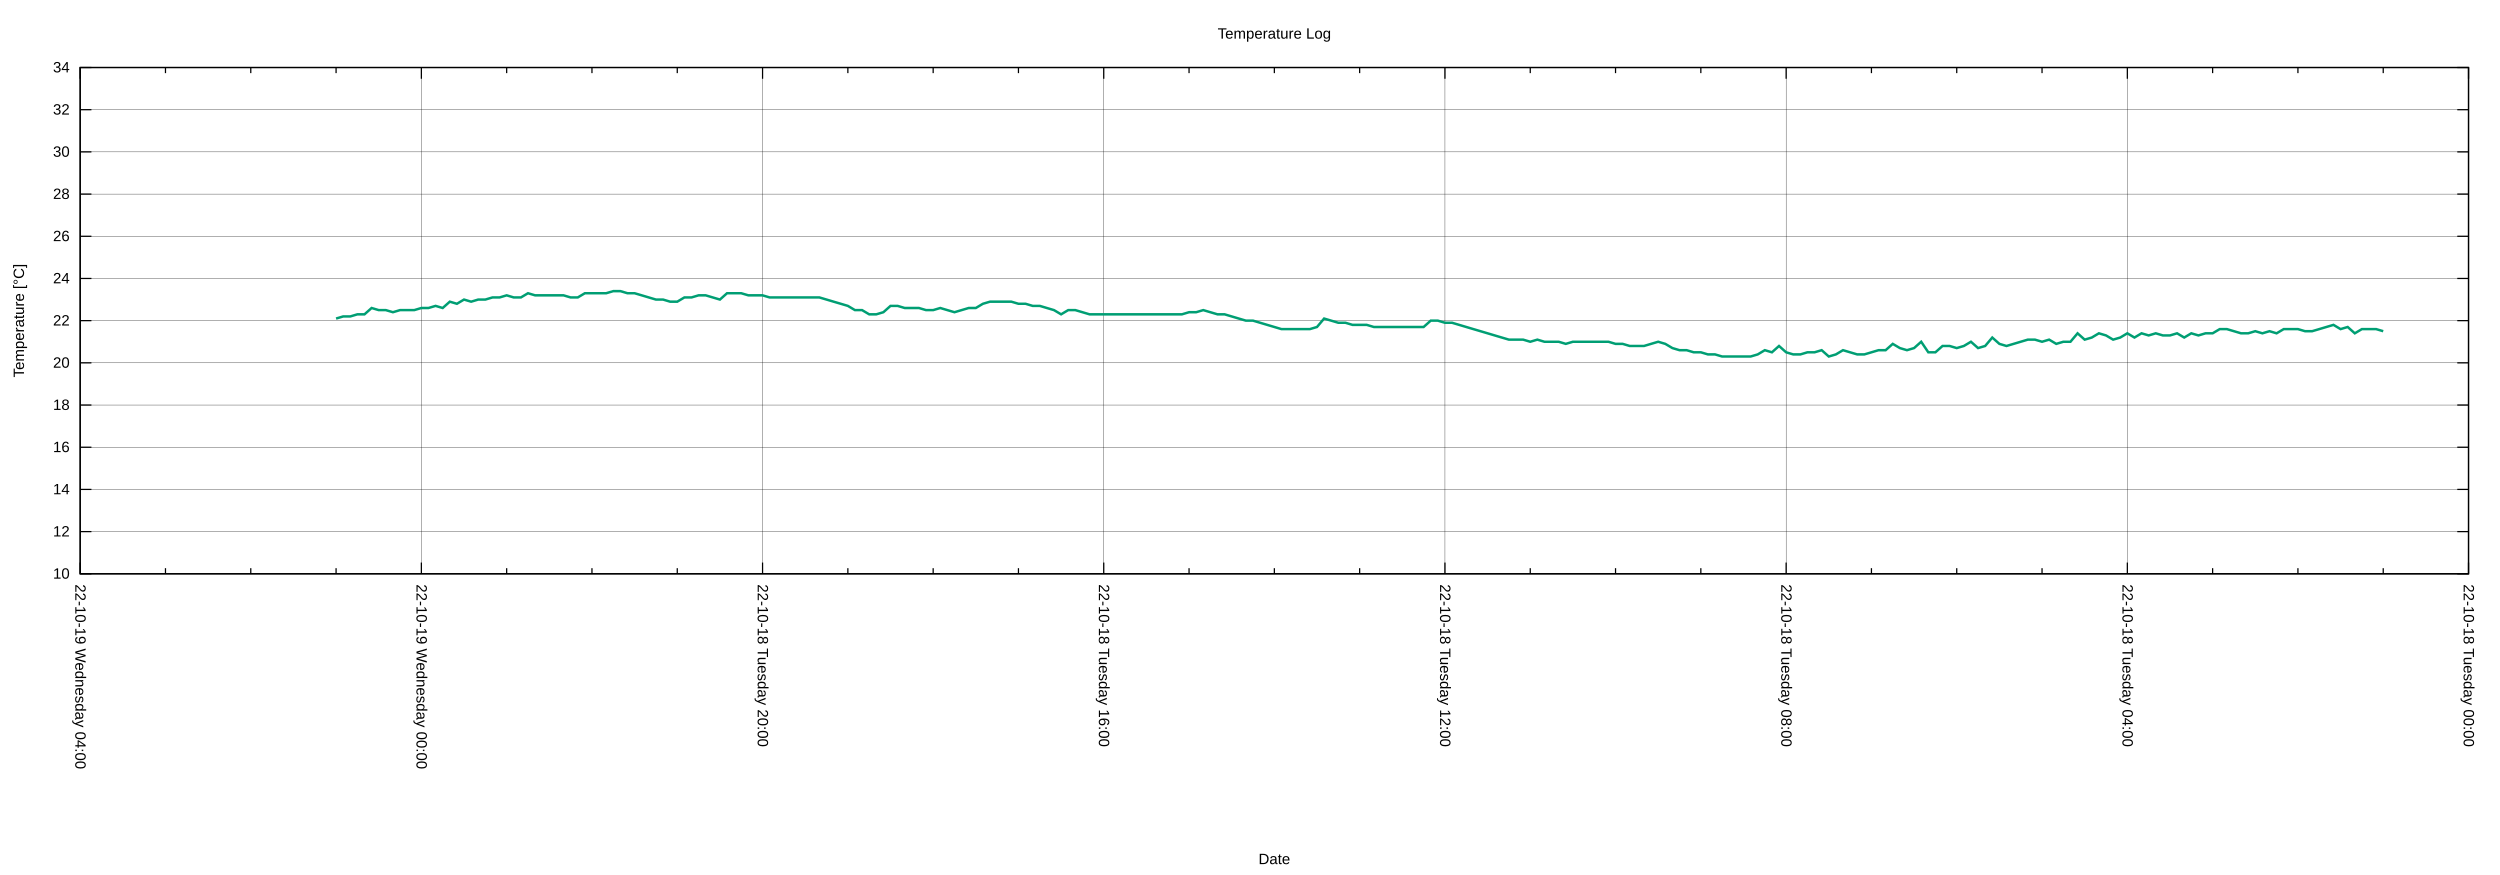
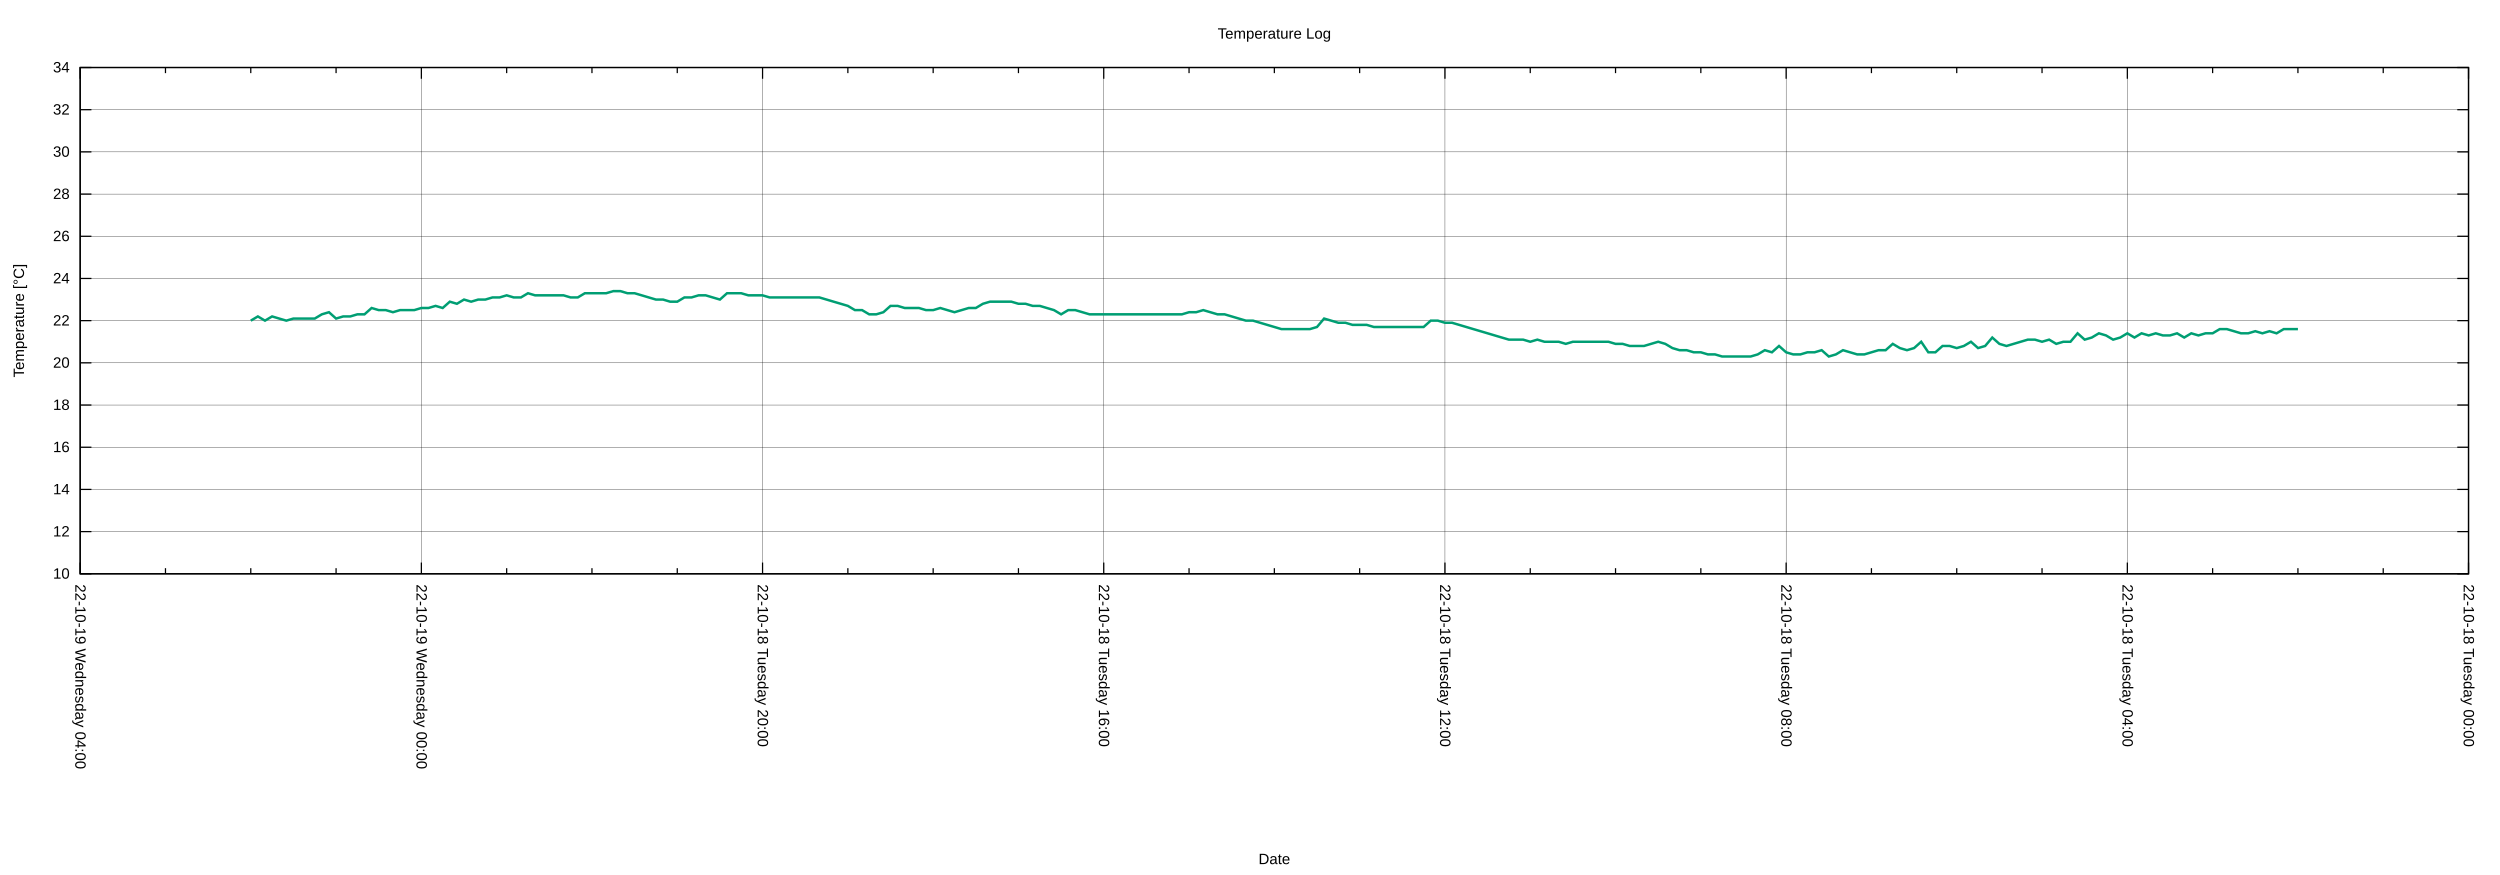
<svg xmlns="http://www.w3.org/2000/svg" xmlns:xlink="http://www.w3.org/1999/xlink" width="2000" height="700" viewBox="0 0 2000 700">
  <g id="gnuplot_canvas">
    <rect x="0" y="0" width="2000" height="700" fill="none" />
    <defs>
      <circle id="gpDot" r="0.5" stroke-width="0.5" stroke="currentColor" />
      <path id="gpPt0" stroke-width="0.222" stroke="currentColor" d="M-1,0 h2 M0,-1 v2" />
      <path id="gpPt1" stroke-width="0.222" stroke="currentColor" d="M-1,-1 L1,1 M1,-1 L-1,1" />
      <path id="gpPt2" stroke-width="0.222" stroke="currentColor" d="M-1,0 L1,0 M0,-1 L0,1 M-1,-1 L1,1 M-1,1 L1,-1" />
      <rect id="gpPt3" stroke-width="0.222" stroke="currentColor" x="-1" y="-1" width="2" height="2" />
      <rect id="gpPt4" stroke-width="0.222" stroke="currentColor" fill="currentColor" x="-1" y="-1" width="2" height="2" />
      <circle id="gpPt5" stroke-width="0.222" stroke="currentColor" cx="0" cy="0" r="1" />
      <use xlink:href="#gpPt5" id="gpPt6" fill="currentColor" stroke="none" />
      <path id="gpPt7" stroke-width="0.222" stroke="currentColor" d="M0,-1.33 L-1.33,0.67 L1.33,0.67 z" />
      <use xlink:href="#gpPt7" id="gpPt8" fill="currentColor" stroke="none" />
      <use xlink:href="#gpPt7" id="gpPt9" stroke="currentColor" transform="rotate(180)" />
      <use xlink:href="#gpPt9" id="gpPt10" fill="currentColor" stroke="none" />
      <use xlink:href="#gpPt3" id="gpPt11" stroke="currentColor" transform="rotate(45)" />
      <use xlink:href="#gpPt11" id="gpPt12" fill="currentColor" stroke="none" />
      <path id="gpPt13" stroke-width="0.222" stroke="currentColor" d="M0,1.330 L1.265,0.411 L0.782,-1.067 L-0.782,-1.076 L-1.265,0.411 z" />
      <use xlink:href="#gpPt13" id="gpPt14" fill="currentColor" stroke="none" />
      <filter id="textbox" filterUnits="objectBoundingBox" x="0" y="0" height="1" width="1">
        <feFlood flood-color="white" flood-opacity="1" result="bgnd" />
        <feComposite in="SourceGraphic" in2="bgnd" operator="atop" />
      </filter>
      <filter id="greybox" filterUnits="objectBoundingBox" x="0" y="0" height="1" width="1">
        <feFlood flood-color="lightgrey" flood-opacity="1" result="grey" />
        <feComposite in="SourceGraphic" in2="grey" operator="atop" />
      </filter>
    </defs>
    <g fill="none" color="white" stroke="currentColor" stroke-width="1.00" stroke-linecap="butt" stroke-linejoin="miter">
</g>
    <g fill="none" color="black" stroke="currentColor" stroke-width="1.00" stroke-linecap="butt" stroke-linejoin="miter">
</g>
    <g fill="none" color="black" stroke="black" stroke-width="0.25" stroke-linecap="butt" stroke-linejoin="miter">
</g>
    <g fill="none" color="black" stroke="currentColor" stroke-width="0.25" stroke-linecap="butt" stroke-linejoin="miter">
      <path stroke="black" class="gridline" d="M64.14,459.04 L1974.82,459.04  " />
    </g>
    <g fill="none" color="black" stroke="black" stroke-width="1.00" stroke-linecap="butt" stroke-linejoin="miter">
</g>
    <g fill="none" color="black" stroke="currentColor" stroke-width="1.00" stroke-linecap="butt" stroke-linejoin="miter">
      <path stroke="black" d="M64.14,459.04 L73.14,459.04 M1974.82,459.04 L1965.82,459.04  " />
      <g transform="translate(55.75,462.94)" stroke="none" fill="black" font-family="Arial" font-size="12.00" text-anchor="end">
        <text>
          <tspan font-family="Arial"> 10</tspan>
        </text>
      </g>
    </g>
    <g fill="none" color="black" stroke="currentColor" stroke-width="1.00" stroke-linecap="butt" stroke-linejoin="miter">
</g>
    <g fill="none" color="black" stroke="black" stroke-width="0.25" stroke-linecap="butt" stroke-linejoin="miter">
</g>
    <g fill="none" color="black" stroke="currentColor" stroke-width="0.25" stroke-linecap="butt" stroke-linejoin="miter">
      <path stroke="black" class="gridline" d="M64.14,425.29 L1974.82,425.29  " />
    </g>
    <g fill="none" color="black" stroke="black" stroke-width="1.00" stroke-linecap="butt" stroke-linejoin="miter">
</g>
    <g fill="none" color="black" stroke="currentColor" stroke-width="1.00" stroke-linecap="butt" stroke-linejoin="miter">
      <path stroke="black" d="M64.14,425.29 L73.14,425.29 M1974.82,425.29 L1965.82,425.29  " />
      <g transform="translate(55.75,429.19)" stroke="none" fill="black" font-family="Arial" font-size="12.00" text-anchor="end">
        <text>
          <tspan font-family="Arial"> 12</tspan>
        </text>
      </g>
    </g>
    <g fill="none" color="black" stroke="currentColor" stroke-width="1.00" stroke-linecap="butt" stroke-linejoin="miter">
</g>
    <g fill="none" color="black" stroke="black" stroke-width="0.25" stroke-linecap="butt" stroke-linejoin="miter">
</g>
    <g fill="none" color="black" stroke="currentColor" stroke-width="0.25" stroke-linecap="butt" stroke-linejoin="miter">
      <path stroke="black" class="gridline" d="M64.14,391.53 L1974.82,391.53  " />
    </g>
    <g fill="none" color="black" stroke="black" stroke-width="1.00" stroke-linecap="butt" stroke-linejoin="miter">
</g>
    <g fill="none" color="black" stroke="currentColor" stroke-width="1.00" stroke-linecap="butt" stroke-linejoin="miter">
      <path stroke="black" d="M64.14,391.53 L73.14,391.53 M1974.82,391.53 L1965.82,391.53  " />
      <g transform="translate(55.75,395.43)" stroke="none" fill="black" font-family="Arial" font-size="12.00" text-anchor="end">
        <text>
          <tspan font-family="Arial"> 14</tspan>
        </text>
      </g>
    </g>
    <g fill="none" color="black" stroke="currentColor" stroke-width="1.00" stroke-linecap="butt" stroke-linejoin="miter">
</g>
    <g fill="none" color="black" stroke="black" stroke-width="0.25" stroke-linecap="butt" stroke-linejoin="miter">
</g>
    <g fill="none" color="black" stroke="currentColor" stroke-width="0.25" stroke-linecap="butt" stroke-linejoin="miter">
      <path stroke="black" class="gridline" d="M64.14,357.78 L1974.82,357.78  " />
    </g>
    <g fill="none" color="black" stroke="black" stroke-width="1.00" stroke-linecap="butt" stroke-linejoin="miter">
</g>
    <g fill="none" color="black" stroke="currentColor" stroke-width="1.00" stroke-linecap="butt" stroke-linejoin="miter">
      <path stroke="black" d="M64.14,357.78 L73.14,357.78 M1974.82,357.78 L1965.82,357.78  " />
      <g transform="translate(55.75,361.68)" stroke="none" fill="black" font-family="Arial" font-size="12.00" text-anchor="end">
        <text>
          <tspan font-family="Arial"> 16</tspan>
        </text>
      </g>
    </g>
    <g fill="none" color="black" stroke="currentColor" stroke-width="1.00" stroke-linecap="butt" stroke-linejoin="miter">
</g>
    <g fill="none" color="black" stroke="black" stroke-width="0.25" stroke-linecap="butt" stroke-linejoin="miter">
</g>
    <g fill="none" color="black" stroke="currentColor" stroke-width="0.25" stroke-linecap="butt" stroke-linejoin="miter">
      <path stroke="black" class="gridline" d="M64.14,324.03 L1974.82,324.03  " />
    </g>
    <g fill="none" color="black" stroke="black" stroke-width="1.00" stroke-linecap="butt" stroke-linejoin="miter">
</g>
    <g fill="none" color="black" stroke="currentColor" stroke-width="1.00" stroke-linecap="butt" stroke-linejoin="miter">
      <path stroke="black" d="M64.14,324.03 L73.14,324.03 M1974.82,324.03 L1965.82,324.03  " />
      <g transform="translate(55.75,327.93)" stroke="none" fill="black" font-family="Arial" font-size="12.00" text-anchor="end">
        <text>
          <tspan font-family="Arial"> 18</tspan>
        </text>
      </g>
    </g>
    <g fill="none" color="black" stroke="currentColor" stroke-width="1.00" stroke-linecap="butt" stroke-linejoin="miter">
</g>
    <g fill="none" color="black" stroke="black" stroke-width="0.25" stroke-linecap="butt" stroke-linejoin="miter">
</g>
    <g fill="none" color="black" stroke="currentColor" stroke-width="0.25" stroke-linecap="butt" stroke-linejoin="miter">
      <path stroke="black" class="gridline" d="M64.14,290.28 L1974.82,290.28  " />
    </g>
    <g fill="none" color="black" stroke="black" stroke-width="1.00" stroke-linecap="butt" stroke-linejoin="miter">
</g>
    <g fill="none" color="black" stroke="currentColor" stroke-width="1.00" stroke-linecap="butt" stroke-linejoin="miter">
      <path stroke="black" d="M64.14,290.28 L73.14,290.28 M1974.82,290.28 L1965.82,290.28  " />
      <g transform="translate(55.75,294.18)" stroke="none" fill="black" font-family="Arial" font-size="12.00" text-anchor="end">
        <text>
          <tspan font-family="Arial"> 20</tspan>
        </text>
      </g>
    </g>
    <g fill="none" color="black" stroke="currentColor" stroke-width="1.00" stroke-linecap="butt" stroke-linejoin="miter">
</g>
    <g fill="none" color="black" stroke="black" stroke-width="0.25" stroke-linecap="butt" stroke-linejoin="miter">
</g>
    <g fill="none" color="black" stroke="currentColor" stroke-width="0.25" stroke-linecap="butt" stroke-linejoin="miter">
      <path stroke="black" class="gridline" d="M64.14,256.52 L1974.82,256.52  " />
    </g>
    <g fill="none" color="black" stroke="black" stroke-width="1.00" stroke-linecap="butt" stroke-linejoin="miter">
</g>
    <g fill="none" color="black" stroke="currentColor" stroke-width="1.00" stroke-linecap="butt" stroke-linejoin="miter">
      <path stroke="black" d="M64.14,256.52 L73.14,256.52 M1974.82,256.52 L1965.82,256.52  " />
      <g transform="translate(55.75,260.42)" stroke="none" fill="black" font-family="Arial" font-size="12.00" text-anchor="end">
        <text>
          <tspan font-family="Arial"> 22</tspan>
        </text>
      </g>
    </g>
    <g fill="none" color="black" stroke="currentColor" stroke-width="1.00" stroke-linecap="butt" stroke-linejoin="miter">
</g>
    <g fill="none" color="black" stroke="black" stroke-width="0.25" stroke-linecap="butt" stroke-linejoin="miter">
</g>
    <g fill="none" color="black" stroke="currentColor" stroke-width="0.25" stroke-linecap="butt" stroke-linejoin="miter">
      <path stroke="black" class="gridline" d="M64.14,222.77 L1974.82,222.77  " />
    </g>
    <g fill="none" color="black" stroke="black" stroke-width="1.00" stroke-linecap="butt" stroke-linejoin="miter">
</g>
    <g fill="none" color="black" stroke="currentColor" stroke-width="1.00" stroke-linecap="butt" stroke-linejoin="miter">
      <path stroke="black" d="M64.14,222.77 L73.14,222.77 M1974.82,222.77 L1965.82,222.77  " />
      <g transform="translate(55.75,226.67)" stroke="none" fill="black" font-family="Arial" font-size="12.00" text-anchor="end">
        <text>
          <tspan font-family="Arial"> 24</tspan>
        </text>
      </g>
    </g>
    <g fill="none" color="black" stroke="currentColor" stroke-width="1.00" stroke-linecap="butt" stroke-linejoin="miter">
</g>
    <g fill="none" color="black" stroke="black" stroke-width="0.25" stroke-linecap="butt" stroke-linejoin="miter">
</g>
    <g fill="none" color="black" stroke="currentColor" stroke-width="0.25" stroke-linecap="butt" stroke-linejoin="miter">
      <path stroke="black" class="gridline" d="M64.14,189.02 L1974.82,189.02  " />
    </g>
    <g fill="none" color="black" stroke="black" stroke-width="1.00" stroke-linecap="butt" stroke-linejoin="miter">
</g>
    <g fill="none" color="black" stroke="currentColor" stroke-width="1.00" stroke-linecap="butt" stroke-linejoin="miter">
      <path stroke="black" d="M64.14,189.02 L73.14,189.02 M1974.82,189.02 L1965.82,189.02  " />
      <g transform="translate(55.75,192.92)" stroke="none" fill="black" font-family="Arial" font-size="12.00" text-anchor="end">
        <text>
          <tspan font-family="Arial"> 26</tspan>
        </text>
      </g>
    </g>
    <g fill="none" color="black" stroke="currentColor" stroke-width="1.00" stroke-linecap="butt" stroke-linejoin="miter">
</g>
    <g fill="none" color="black" stroke="black" stroke-width="0.25" stroke-linecap="butt" stroke-linejoin="miter">
</g>
    <g fill="none" color="black" stroke="currentColor" stroke-width="0.25" stroke-linecap="butt" stroke-linejoin="miter">
      <path stroke="black" class="gridline" d="M64.14,155.27 L1974.82,155.27  " />
    </g>
    <g fill="none" color="black" stroke="black" stroke-width="1.00" stroke-linecap="butt" stroke-linejoin="miter">
</g>
    <g fill="none" color="black" stroke="currentColor" stroke-width="1.00" stroke-linecap="butt" stroke-linejoin="miter">
      <path stroke="black" d="M64.14,155.27 L73.14,155.27 M1974.82,155.27 L1965.82,155.27  " />
      <g transform="translate(55.75,159.17)" stroke="none" fill="black" font-family="Arial" font-size="12.00" text-anchor="end">
        <text>
          <tspan font-family="Arial"> 28</tspan>
        </text>
      </g>
    </g>
    <g fill="none" color="black" stroke="currentColor" stroke-width="1.00" stroke-linecap="butt" stroke-linejoin="miter">
</g>
    <g fill="none" color="black" stroke="black" stroke-width="0.25" stroke-linecap="butt" stroke-linejoin="miter">
</g>
    <g fill="none" color="black" stroke="currentColor" stroke-width="0.25" stroke-linecap="butt" stroke-linejoin="miter">
      <path stroke="black" class="gridline" d="M64.14,121.51 L1974.82,121.51  " />
    </g>
    <g fill="none" color="black" stroke="black" stroke-width="1.00" stroke-linecap="butt" stroke-linejoin="miter">
</g>
    <g fill="none" color="black" stroke="currentColor" stroke-width="1.00" stroke-linecap="butt" stroke-linejoin="miter">
      <path stroke="black" d="M64.14,121.51 L73.14,121.51 M1974.82,121.51 L1965.82,121.51  " />
      <g transform="translate(55.75,125.41)" stroke="none" fill="black" font-family="Arial" font-size="12.00" text-anchor="end">
        <text>
          <tspan font-family="Arial"> 30</tspan>
        </text>
      </g>
    </g>
    <g fill="none" color="black" stroke="currentColor" stroke-width="1.00" stroke-linecap="butt" stroke-linejoin="miter">
</g>
    <g fill="none" color="black" stroke="black" stroke-width="0.25" stroke-linecap="butt" stroke-linejoin="miter">
</g>
    <g fill="none" color="black" stroke="currentColor" stroke-width="0.25" stroke-linecap="butt" stroke-linejoin="miter">
      <path stroke="black" class="gridline" d="M64.14,87.76 L1974.82,87.76  " />
    </g>
    <g fill="none" color="black" stroke="black" stroke-width="1.00" stroke-linecap="butt" stroke-linejoin="miter">
</g>
    <g fill="none" color="black" stroke="currentColor" stroke-width="1.00" stroke-linecap="butt" stroke-linejoin="miter">
      <path stroke="black" d="M64.14,87.76 L73.14,87.76 M1974.82,87.76 L1965.82,87.76  " />
      <g transform="translate(55.75,91.66)" stroke="none" fill="black" font-family="Arial" font-size="12.00" text-anchor="end">
        <text>
          <tspan font-family="Arial"> 32</tspan>
        </text>
      </g>
    </g>
    <g fill="none" color="black" stroke="currentColor" stroke-width="1.00" stroke-linecap="butt" stroke-linejoin="miter">
</g>
    <g fill="none" color="black" stroke="black" stroke-width="0.25" stroke-linecap="butt" stroke-linejoin="miter">
</g>
    <g fill="none" color="black" stroke="currentColor" stroke-width="0.25" stroke-linecap="butt" stroke-linejoin="miter">
      <path stroke="black" class="gridline" d="M64.14,54.01 L1974.82,54.01  " />
    </g>
    <g fill="none" color="black" stroke="black" stroke-width="1.00" stroke-linecap="butt" stroke-linejoin="miter">
</g>
    <g fill="none" color="black" stroke="currentColor" stroke-width="1.00" stroke-linecap="butt" stroke-linejoin="miter">
      <path stroke="black" d="M64.14,54.01 L73.14,54.01 M1974.82,54.01 L1965.82,54.01  " />
      <g transform="translate(55.75,57.91)" stroke="none" fill="black" font-family="Arial" font-size="12.00" text-anchor="end">
        <text>
          <tspan font-family="Arial"> 34</tspan>
        </text>
      </g>
    </g>
    <g fill="none" color="black" stroke="currentColor" stroke-width="1.00" stroke-linecap="butt" stroke-linejoin="miter">
</g>
    <g fill="none" color="black" stroke="black" stroke-width="0.25" stroke-linecap="butt" stroke-linejoin="miter">
</g>
    <g fill="none" color="black" stroke="currentColor" stroke-width="0.25" stroke-linecap="butt" stroke-linejoin="miter">
      <path stroke="black" class="gridline" d="M1974.82,459.04 L1974.82,54.01  " />
    </g>
    <g fill="none" color="black" stroke="black" stroke-width="1.00" stroke-linecap="butt" stroke-linejoin="miter">
</g>
    <g fill="none" color="black" stroke="currentColor" stroke-width="1.00" stroke-linecap="butt" stroke-linejoin="miter">
      <path stroke="black" d="M1974.82,459.04 L1974.82,450.04 M1974.82,54.01 L1974.82,63.01  " />
      <g transform="translate(1970.92,467.43) rotate(90)" stroke="none" fill="black" font-family="Arial" font-size="12.00" text-anchor="start">
        <text>
          <tspan font-family="Arial">22-10-18 Tuesday 00:00</tspan>
        </text>
      </g>
    </g>
    <g fill="none" color="black" stroke="currentColor" stroke-width="1.00" stroke-linecap="butt" stroke-linejoin="miter">
      <path stroke="black" d="M1906.58,459.04 L1906.58,454.54 M1906.58,54.01 L1906.58,58.51 M1838.34,459.04 L1838.34,454.54 M1838.34,54.01 L1838.34,58.51   M1770.10,459.04 L1770.10,454.54 M1770.10,54.01 L1770.10,58.51  " />
    </g>
    <g fill="none" color="black" stroke="black" stroke-width="0.25" stroke-linecap="butt" stroke-linejoin="miter">
</g>
    <g fill="none" color="black" stroke="currentColor" stroke-width="0.25" stroke-linecap="butt" stroke-linejoin="miter">
      <path stroke="black" class="gridline" d="M1701.87,459.04 L1701.87,54.01  " />
    </g>
    <g fill="none" color="black" stroke="black" stroke-width="1.00" stroke-linecap="butt" stroke-linejoin="miter">
</g>
    <g fill="none" color="black" stroke="currentColor" stroke-width="1.00" stroke-linecap="butt" stroke-linejoin="miter">
      <path stroke="black" d="M1701.87,459.04 L1701.87,450.04 M1701.87,54.01 L1701.87,63.01  " />
      <g transform="translate(1697.97,467.43) rotate(90)" stroke="none" fill="black" font-family="Arial" font-size="12.00" text-anchor="start">
        <text>
          <tspan font-family="Arial">22-10-18 Tuesday 04:00</tspan>
        </text>
      </g>
    </g>
    <g fill="none" color="black" stroke="currentColor" stroke-width="1.00" stroke-linecap="butt" stroke-linejoin="miter">
      <path stroke="black" d="M1633.63,459.04 L1633.63,454.54 M1633.63,54.01 L1633.63,58.51 M1565.39,459.04 L1565.39,454.54 M1565.39,54.01 L1565.39,58.51   M1497.15,459.04 L1497.15,454.54 M1497.15,54.01 L1497.15,58.51  " />
    </g>
    <g fill="none" color="black" stroke="black" stroke-width="0.25" stroke-linecap="butt" stroke-linejoin="miter">
</g>
    <g fill="none" color="black" stroke="currentColor" stroke-width="0.25" stroke-linecap="butt" stroke-linejoin="miter">
      <path stroke="black" class="gridline" d="M1428.91,459.04 L1428.91,54.01  " />
    </g>
    <g fill="none" color="black" stroke="black" stroke-width="1.00" stroke-linecap="butt" stroke-linejoin="miter">
</g>
    <g fill="none" color="black" stroke="currentColor" stroke-width="1.00" stroke-linecap="butt" stroke-linejoin="miter">
      <path stroke="black" d="M1428.91,459.04 L1428.91,450.04 M1428.91,54.01 L1428.91,63.01  " />
      <g transform="translate(1425.01,467.43) rotate(90)" stroke="none" fill="black" font-family="Arial" font-size="12.00" text-anchor="start">
        <text>
          <tspan font-family="Arial">22-10-18 Tuesday 08:00</tspan>
        </text>
      </g>
    </g>
    <g fill="none" color="black" stroke="currentColor" stroke-width="1.00" stroke-linecap="butt" stroke-linejoin="miter">
      <path stroke="black" d="M1360.67,459.04 L1360.67,454.54 M1360.67,54.01 L1360.67,58.51 M1292.43,459.04 L1292.43,454.54 M1292.43,54.01 L1292.43,58.51   M1224.20,459.04 L1224.20,454.54 M1224.20,54.01 L1224.20,58.51  " />
    </g>
    <g fill="none" color="black" stroke="black" stroke-width="0.25" stroke-linecap="butt" stroke-linejoin="miter">
</g>
    <g fill="none" color="black" stroke="currentColor" stroke-width="0.25" stroke-linecap="butt" stroke-linejoin="miter">
      <path stroke="black" class="gridline" d="M1155.96,459.04 L1155.96,54.01  " />
    </g>
    <g fill="none" color="black" stroke="black" stroke-width="1.00" stroke-linecap="butt" stroke-linejoin="miter">
</g>
    <g fill="none" color="black" stroke="currentColor" stroke-width="1.00" stroke-linecap="butt" stroke-linejoin="miter">
      <path stroke="black" d="M1155.96,459.04 L1155.96,450.04 M1155.96,54.01 L1155.96,63.01  " />
      <g transform="translate(1152.06,467.43) rotate(90)" stroke="none" fill="black" font-family="Arial" font-size="12.00" text-anchor="start">
        <text>
          <tspan font-family="Arial">22-10-18 Tuesday 12:00</tspan>
        </text>
      </g>
    </g>
    <g fill="none" color="black" stroke="currentColor" stroke-width="1.00" stroke-linecap="butt" stroke-linejoin="miter">
      <path stroke="black" d="M1087.72,459.04 L1087.72,454.54 M1087.72,54.01 L1087.72,58.51 M1019.48,459.04 L1019.48,454.54 M1019.48,54.01 L1019.48,58.51   M951.24,459.04 L951.24,454.54 M951.24,54.01 L951.24,58.51  " />
    </g>
    <g fill="none" color="black" stroke="black" stroke-width="0.25" stroke-linecap="butt" stroke-linejoin="miter">
</g>
    <g fill="none" color="black" stroke="currentColor" stroke-width="0.25" stroke-linecap="butt" stroke-linejoin="miter">
      <path stroke="black" class="gridline" d="M883.00,459.04 L883.00,54.01  " />
    </g>
    <g fill="none" color="black" stroke="black" stroke-width="1.00" stroke-linecap="butt" stroke-linejoin="miter">
</g>
    <g fill="none" color="black" stroke="currentColor" stroke-width="1.00" stroke-linecap="butt" stroke-linejoin="miter">
      <path stroke="black" d="M883.00,459.04 L883.00,450.04 M883.00,54.01 L883.00,63.01  " />
      <g transform="translate(879.10,467.43) rotate(90)" stroke="none" fill="black" font-family="Arial" font-size="12.00" text-anchor="start">
        <text>
          <tspan font-family="Arial">22-10-18 Tuesday 16:00</tspan>
        </text>
      </g>
    </g>
    <g fill="none" color="black" stroke="currentColor" stroke-width="1.00" stroke-linecap="butt" stroke-linejoin="miter">
      <path stroke="black" d="M814.76,459.04 L814.76,454.54 M814.76,54.01 L814.76,58.51 M746.53,459.04 L746.53,454.54 M746.53,54.01 L746.53,58.51   M678.29,459.04 L678.29,454.54 M678.29,54.01 L678.29,58.51  " />
    </g>
    <g fill="none" color="black" stroke="black" stroke-width="0.25" stroke-linecap="butt" stroke-linejoin="miter">
</g>
    <g fill="none" color="black" stroke="currentColor" stroke-width="0.25" stroke-linecap="butt" stroke-linejoin="miter">
      <path stroke="black" class="gridline" d="M610.05,459.04 L610.05,54.01  " />
    </g>
    <g fill="none" color="black" stroke="black" stroke-width="1.00" stroke-linecap="butt" stroke-linejoin="miter">
</g>
    <g fill="none" color="black" stroke="currentColor" stroke-width="1.00" stroke-linecap="butt" stroke-linejoin="miter">
      <path stroke="black" d="M610.05,459.04 L610.05,450.04 M610.05,54.01 L610.05,63.01  " />
      <g transform="translate(606.15,467.43) rotate(90)" stroke="none" fill="black" font-family="Arial" font-size="12.00" text-anchor="start">
        <text>
          <tspan font-family="Arial">22-10-18 Tuesday 20:00</tspan>
        </text>
      </g>
    </g>
    <g fill="none" color="black" stroke="currentColor" stroke-width="1.00" stroke-linecap="butt" stroke-linejoin="miter">
      <path stroke="black" d="M541.81,459.04 L541.81,454.54 M541.81,54.01 L541.81,58.51 M473.57,459.04 L473.57,454.54 M473.57,54.01 L473.57,58.51   M405.33,459.04 L405.33,454.54 M405.33,54.01 L405.33,58.51  " />
    </g>
    <g fill="none" color="black" stroke="black" stroke-width="0.25" stroke-linecap="butt" stroke-linejoin="miter">
</g>
    <g fill="none" color="black" stroke="currentColor" stroke-width="0.25" stroke-linecap="butt" stroke-linejoin="miter">
      <path stroke="black" class="gridline" d="M337.09,459.04 L337.09,54.01  " />
    </g>
    <g fill="none" color="black" stroke="black" stroke-width="1.00" stroke-linecap="butt" stroke-linejoin="miter">
</g>
    <g fill="none" color="black" stroke="currentColor" stroke-width="1.00" stroke-linecap="butt" stroke-linejoin="miter">
      <path stroke="black" d="M337.09,459.04 L337.09,450.04 M337.09,54.01 L337.09,63.01  " />
      <g transform="translate(333.19,467.43) rotate(90)" stroke="none" fill="black" font-family="Arial" font-size="12.00" text-anchor="start">
        <text>
          <tspan font-family="Arial">22-10-19 Wednesday 00:00</tspan>
        </text>
      </g>
    </g>
    <g fill="none" color="black" stroke="currentColor" stroke-width="1.00" stroke-linecap="butt" stroke-linejoin="miter">
      <path stroke="black" d="M268.86,459.04 L268.86,454.54 M268.86,54.01 L268.86,58.51 M200.62,459.04 L200.62,454.54 M200.62,54.01 L200.62,58.51   M132.38,459.04 L132.38,454.54 M132.38,54.01 L132.38,58.51  " />
    </g>
    <g fill="none" color="black" stroke="black" stroke-width="0.25" stroke-linecap="butt" stroke-linejoin="miter">
</g>
    <g fill="none" color="black" stroke="currentColor" stroke-width="0.25" stroke-linecap="butt" stroke-linejoin="miter">
      <path stroke="black" class="gridline" d="M64.14,459.04 L64.14,54.01  " />
    </g>
    <g fill="none" color="black" stroke="black" stroke-width="1.00" stroke-linecap="butt" stroke-linejoin="miter">
</g>
    <g fill="none" color="black" stroke="currentColor" stroke-width="1.00" stroke-linecap="butt" stroke-linejoin="miter">
      <path stroke="black" d="M64.14,459.04 L64.14,450.04 M64.14,54.01 L64.14,63.01  " />
      <g transform="translate(60.24,467.43) rotate(90)" stroke="none" fill="black" font-family="Arial" font-size="12.00" text-anchor="start">
        <text>
          <tspan font-family="Arial">22-10-19 Wednesday 04:00</tspan>
        </text>
      </g>
    </g>
    <g fill="none" color="black" stroke="currentColor" stroke-width="1.00" stroke-linecap="butt" stroke-linejoin="miter">
</g>
    <g fill="none" color="black" stroke="currentColor" stroke-width="1.00" stroke-linecap="butt" stroke-linejoin="miter">
      <path stroke="black" d="M64.14,54.01 L64.14,459.04 L1974.82,459.04 L1974.82,54.01 L64.14,54.01 Z  " />
    </g>
    <g fill="none" color="black" stroke="currentColor" stroke-width="1.00" stroke-linecap="butt" stroke-linejoin="miter">
      <g transform="translate(19.18,256.53) rotate(270)" stroke="none" fill="black" font-family="Arial" font-size="12.00" text-anchor="middle">
        <text>
          <tspan font-family="Arial">Temperature [°C]</tspan>
        </text>
      </g>
    </g>
    <g fill="none" color="black" stroke="currentColor" stroke-width="1.00" stroke-linecap="butt" stroke-linejoin="miter">
      <g transform="translate(1019.48,691.30)" stroke="none" fill="black" font-family="Arial" font-size="12.00" text-anchor="middle">
        <text>
          <tspan font-family="Arial">Date</tspan>
        </text>
      </g>
    </g>
    <g fill="none" color="black" stroke="currentColor" stroke-width="1.00" stroke-linecap="butt" stroke-linejoin="miter">
</g>
    <g id="gnuplot_plot_1">
      <g fill="none" color="white" stroke="currentColor" stroke-width="2.00" stroke-linecap="butt" stroke-linejoin="miter">
</g>
      <g fill="none" color="black" stroke="currentColor" stroke-width="2.00" stroke-linecap="butt" stroke-linejoin="miter">
-         <path stroke="rgb(  0, 158, 115)" d="M268.86,254.84 L274.54,253.15 L280.23,253.15 L285.92,251.46 L291.60,251.46 L297.29,246.40 L302.98,248.09 L308.66,248.09   L314.35,249.77 L320.03,248.09 L325.72,248.09 L331.41,248.09 L337.09,246.40 L342.78,246.40 L348.47,244.71 L354.15,246.40   L359.84,241.34 L365.53,243.02 L371.21,239.65 L376.90,241.34 L382.59,239.65 L388.27,239.65 L393.96,237.96 L399.65,237.96   L405.33,236.27 L411.02,237.96 L416.71,237.96 L422.39,234.59 L428.08,236.27 L433.77,236.27 L439.45,236.27 L445.14,236.27   L450.83,236.27 L456.51,237.96 L462.20,237.96 L467.88,234.59 L473.57,234.59 L479.26,234.59 L484.94,234.59 L490.63,232.90   L496.32,232.90 L502.00,234.59 L507.69,234.59 L513.38,236.27 L519.06,237.96 L524.75,239.65 L530.44,239.65 L536.12,241.34   L541.81,241.34 L547.50,237.96 L553.18,237.96 L558.87,236.27 L564.56,236.27 L570.24,237.96 L575.93,239.65 L581.62,234.59   L587.30,234.59 L592.99,234.59 L598.68,236.27 L604.36,236.27 L610.05,236.27 L615.74,237.96 L621.42,237.96 L627.11,237.96   L632.79,237.96 L638.48,237.96 L644.17,237.96 L649.85,237.96 L655.54,237.96 L661.23,239.65 L666.91,241.34 L672.60,243.02   L678.29,244.71 L683.97,248.09 L689.66,248.09 L695.35,251.46 L701.03,251.46 L706.72,249.77 L712.41,244.71 L718.09,244.71   L723.78,246.40 L729.47,246.40 L735.15,246.40 L740.84,248.09 L746.53,248.09 L752.21,246.40 L757.90,248.09 L763.59,249.77   L769.27,248.09 L774.96,246.40 L780.65,246.40 L786.33,243.02 L792.02,241.34 L797.70,241.34 L803.39,241.34 L809.08,241.34   L814.76,243.02 L820.45,243.02 L826.14,244.71 L831.82,244.71 L837.51,246.40 L843.20,248.09 L848.88,251.46 L854.57,248.09   L860.26,248.09 L865.94,249.77 L871.63,251.46 L877.32,251.46 L883.00,251.46 L888.69,251.46 L894.38,251.46 L900.06,251.46   L905.75,251.46 L911.44,251.46 L917.12,251.46 L922.81,251.46 L928.50,251.46 L934.18,251.46 L939.87,251.46 L945.55,251.46   L951.24,249.77 L956.93,249.77 L962.61,248.09 L968.30,249.77 L973.99,251.46 L979.67,251.46 L985.36,253.15 L991.05,254.84   L996.73,256.52 L1002.42,256.52 L1008.11,258.21 L1013.79,259.90 L1019.48,261.59 L1025.17,263.28 L1030.85,263.28 L1036.54,263.28   L1042.23,263.28 L1047.91,263.28 L1053.60,261.59 L1059.29,254.84 L1064.97,256.52 L1070.66,258.21 L1076.35,258.21 L1082.03,259.90   L1087.72,259.90 L1093.41,259.90 L1099.09,261.59 L1104.78,261.59 L1110.46,261.59 L1116.15,261.59 L1121.84,261.59 L1127.52,261.59   L1133.21,261.59 L1138.90,261.59 L1144.58,256.52 L1150.27,256.52 L1155.96,258.21 L1161.64,258.21 L1167.33,259.90 L1173.02,261.59   L1178.70,263.28 L1184.39,264.96 L1190.08,266.65 L1195.76,268.34 L1201.45,270.03 L1207.14,271.71 L1212.82,271.71 L1218.51,271.71   L1224.20,273.40 L1229.88,271.71 L1235.57,273.40 L1241.26,273.40 L1246.94,273.40 L1252.63,275.09 L1258.32,273.40 L1264.00,273.40   L1269.69,273.40 L1275.37,273.40 L1281.06,273.40 L1286.75,273.40 L1292.43,275.09 L1298.12,275.09 L1303.81,276.78 L1309.49,276.78   L1315.18,276.78 L1320.87,275.09 L1326.55,273.40 L1332.24,275.09 L1337.93,278.46 L1343.61,280.15 L1349.30,280.15 L1354.99,281.84   L1360.67,281.84 L1366.36,283.53 L1372.05,283.53 L1377.73,285.21 L1383.42,285.21 L1389.11,285.21 L1394.79,285.21 L1400.48,285.21   L1406.17,283.53 L1411.85,280.15 L1417.54,281.84 L1423.22,276.78 L1428.91,281.84 L1434.60,283.53 L1440.28,283.53 L1445.97,281.84   L1451.66,281.84 L1457.34,280.15 L1463.03,285.21 L1468.72,283.53 L1474.40,280.15 L1480.09,281.84 L1485.78,283.53 L1491.46,283.53   L1497.15,281.84 L1502.84,280.15 L1508.52,280.15 L1514.21,275.09 L1519.90,278.46 L1525.58,280.15 L1531.27,278.46 L1536.96,273.40   L1542.64,281.84 L1548.33,281.84 L1554.02,276.78 L1559.70,276.78 L1565.39,278.46 L1571.08,276.78 L1576.76,273.40 L1582.45,278.46   L1588.13,276.78 L1593.82,270.03 L1599.51,275.09 L1605.19,276.78 L1610.88,275.09 L1616.57,273.40 L1622.25,271.71 L1627.94,271.71   L1633.63,273.40 L1639.31,271.71 L1645.00,275.09 L1650.69,273.40 L1656.37,273.40 L1662.06,266.65 L1667.75,271.71 L1673.43,270.03   L1679.12,266.65 L1684.81,268.34 L1690.49,271.71 L1696.18,270.03 L1701.87,266.65 L1707.55,270.03 L1713.24,266.65 L1718.93,268.34   L1724.61,266.65 L1730.30,268.34 L1735.99,268.34 L1741.67,266.65 L1747.36,270.03 L1753.04,266.65 L1758.73,268.34 L1764.42,266.65   L1770.10,266.65 L1775.79,263.28 L1781.48,263.28 L1787.16,264.96 L1792.85,266.65 L1798.54,266.65 L1804.22,264.96 L1809.91,266.65   L1815.60,264.96 L1821.28,266.65 L1826.97,263.28 L1832.66,263.28 L1838.34,263.28 L1844.03,264.96 L1849.72,264.96 L1855.40,263.28   L1861.09,261.59 L1866.78,259.90 L1872.46,263.28 L1878.15,261.59 L1883.84,266.65 L1889.52,263.28 L1895.21,263.28 L1900.89,263.28   L1906.58,264.96  " />
+         <path stroke="rgb(  0, 158, 115)" d="M200.62,256.52 L206.30,253.15 L211.99,256.52 L217.68,253.15 L223.36,254.84 L229.05,256.52 L234.74,254.84 L240.42,254.84   L246.11,254.84 L251.80,254.84 L257.48,251.46 L263.17,249.77 L268.86,254.84 L274.54,253.15 L280.23,253.15 L285.92,251.46   L291.60,251.46 L297.29,246.40 L302.98,248.09 L308.66,248.09 L314.35,249.77 L320.03,248.09 L325.72,248.09 L331.41,248.09   L337.09,246.40 L342.78,246.40 L348.47,244.71 L354.15,246.40 L359.84,241.34 L365.53,243.02 L371.21,239.65 L376.90,241.34   L382.59,239.65 L388.27,239.65 L393.96,237.96 L399.65,237.96 L405.33,236.27 L411.02,237.96 L416.71,237.96 L422.39,234.59   L428.08,236.27 L433.77,236.27 L439.45,236.27 L445.14,236.27 L450.83,236.27 L456.51,237.96 L462.20,237.96 L467.88,234.59   L473.57,234.59 L479.26,234.59 L484.94,234.59 L490.63,232.90 L496.32,232.90 L502.00,234.59 L507.69,234.59 L513.38,236.27   L519.06,237.96 L524.75,239.65 L530.44,239.65 L536.12,241.34 L541.81,241.34 L547.50,237.96 L553.18,237.96 L558.87,236.27   L564.56,236.27 L570.24,237.96 L575.93,239.65 L581.62,234.59 L587.30,234.59 L592.99,234.59 L598.68,236.27 L604.36,236.27   L610.05,236.27 L615.74,237.96 L621.42,237.96 L627.11,237.96 L632.79,237.96 L638.48,237.96 L644.17,237.96 L649.85,237.96   L655.54,237.96 L661.23,239.65 L666.91,241.34 L672.60,243.02 L678.29,244.71 L683.97,248.09 L689.66,248.09 L695.35,251.46   L701.03,251.46 L706.72,249.77 L712.41,244.71 L718.09,244.71 L723.78,246.40 L729.47,246.40 L735.15,246.40 L740.84,248.09   L746.53,248.09 L752.21,246.40 L757.90,248.09 L763.59,249.77 L769.27,248.09 L774.96,246.40 L780.65,246.40 L786.33,243.02   L792.02,241.34 L797.70,241.34 L803.39,241.34 L809.08,241.34 L814.76,243.02 L820.45,243.02 L826.14,244.71 L831.82,244.71   L837.51,246.40 L843.20,248.09 L848.88,251.46 L854.57,248.09 L860.26,248.09 L865.94,249.77 L871.63,251.46 L877.32,251.46   L883.00,251.46 L888.69,251.46 L894.38,251.46 L900.06,251.46 L905.75,251.46 L911.44,251.46 L917.12,251.46 L922.81,251.46   L928.50,251.46 L934.18,251.46 L939.87,251.46 L945.55,251.46 L951.24,249.77 L956.93,249.77 L962.61,248.09 L968.30,249.77   L973.99,251.46 L979.67,251.46 L985.36,253.15 L991.05,254.84 L996.73,256.52 L1002.42,256.52 L1008.11,258.21 L1013.79,259.90   L1019.48,261.59 L1025.17,263.28 L1030.85,263.28 L1036.54,263.28 L1042.23,263.28 L1047.91,263.28 L1053.60,261.59 L1059.29,254.84   L1064.97,256.52 L1070.66,258.21 L1076.35,258.21 L1082.03,259.90 L1087.72,259.90 L1093.41,259.90 L1099.09,261.59 L1104.78,261.59   L1110.46,261.59 L1116.15,261.59 L1121.84,261.59 L1127.52,261.59 L1133.21,261.59 L1138.90,261.59 L1144.58,256.52 L1150.27,256.52   L1155.96,258.21 L1161.64,258.21 L1167.33,259.90 L1173.02,261.59 L1178.70,263.28 L1184.39,264.96 L1190.08,266.65 L1195.76,268.34   L1201.45,270.03 L1207.14,271.71 L1212.82,271.71 L1218.51,271.71 L1224.20,273.40 L1229.88,271.71 L1235.57,273.40 L1241.26,273.40   L1246.94,273.40 L1252.63,275.09 L1258.32,273.40 L1264.00,273.40 L1269.69,273.40 L1275.37,273.40 L1281.06,273.40 L1286.75,273.40   L1292.43,275.09 L1298.12,275.09 L1303.81,276.78 L1309.49,276.78 L1315.18,276.78 L1320.87,275.09 L1326.55,273.40 L1332.24,275.09   L1337.93,278.46 L1343.61,280.15 L1349.30,280.15 L1354.99,281.84 L1360.67,281.84 L1366.36,283.53 L1372.05,283.53 L1377.73,285.21   L1383.42,285.21 L1389.11,285.21 L1394.79,285.21 L1400.48,285.21 L1406.17,283.53 L1411.85,280.15 L1417.54,281.84 L1423.22,276.78   L1428.91,281.84 L1434.60,283.53 L1440.28,283.53 L1445.97,281.84 L1451.66,281.84 L1457.34,280.15 L1463.03,285.21 L1468.72,283.53   L1474.40,280.15 L1480.09,281.84 L1485.78,283.53 L1491.46,283.53 L1497.15,281.84 L1502.84,280.15 L1508.52,280.15 L1514.21,275.09   L1519.90,278.46 L1525.58,280.15 L1531.27,278.46 L1536.96,273.40 L1542.64,281.84 L1548.33,281.84 L1554.02,276.78 L1559.70,276.78   L1565.39,278.46 L1571.08,276.78 L1576.76,273.40 L1582.45,278.46 L1588.13,276.78 L1593.82,270.03 L1599.51,275.09 L1605.19,276.78   L1610.88,275.09 L1616.57,273.40 L1622.25,271.71 L1627.94,271.71 L1633.63,273.40 L1639.31,271.71 L1645.00,275.09 L1650.69,273.40   L1656.37,273.40 L1662.06,266.65 L1667.75,271.71 L1673.43,270.03 L1679.12,266.65 L1684.81,268.34 L1690.49,271.71 L1696.18,270.03   L1701.87,266.65 L1707.55,270.03 L1713.24,266.65 L1718.93,268.34 L1724.61,266.65 L1730.30,268.34 L1735.99,268.34 L1741.67,266.65   L1747.36,270.03 L1753.04,266.65 L1758.73,268.34 L1764.42,266.65 L1770.10,266.65 L1775.79,263.28 L1781.48,263.28 L1787.16,264.96   L1792.85,266.65 L1798.54,266.65 L1804.22,264.96 L1809.91,266.65 L1815.60,264.96 L1821.28,266.65 L1826.97,263.28 L1832.66,263.28   L1838.34,263.28  " />
      </g>
    </g>
    <g fill="none" color="black" stroke="currentColor" stroke-width="2.00" stroke-linecap="butt" stroke-linejoin="miter">
</g>
    <g fill="none" color="black" stroke="black" stroke-width="1.00" stroke-linecap="butt" stroke-linejoin="miter">
</g>
    <g fill="none" color="black" stroke="currentColor" stroke-width="1.00" stroke-linecap="butt" stroke-linejoin="miter">
      <path stroke="black" d="M64.14,54.01 L64.14,459.04 L1974.82,459.04 L1974.82,54.01 L64.14,54.01 Z  " />
    </g>
    <g fill="none" color="black" stroke="currentColor" stroke-width="1.00" stroke-linecap="butt" stroke-linejoin="miter">
      <g transform="translate(1019.48,30.91)" stroke="none" fill="black" font-family="Arial" font-size="12.00" text-anchor="middle">
        <text>
          <tspan font-family="Arial">Temperature Log</tspan>
        </text>
      </g>
    </g>
    <g fill="none" color="black" stroke="currentColor" stroke-width="1.00" stroke-linecap="butt" stroke-linejoin="miter">
</g>
  </g>
</svg>
